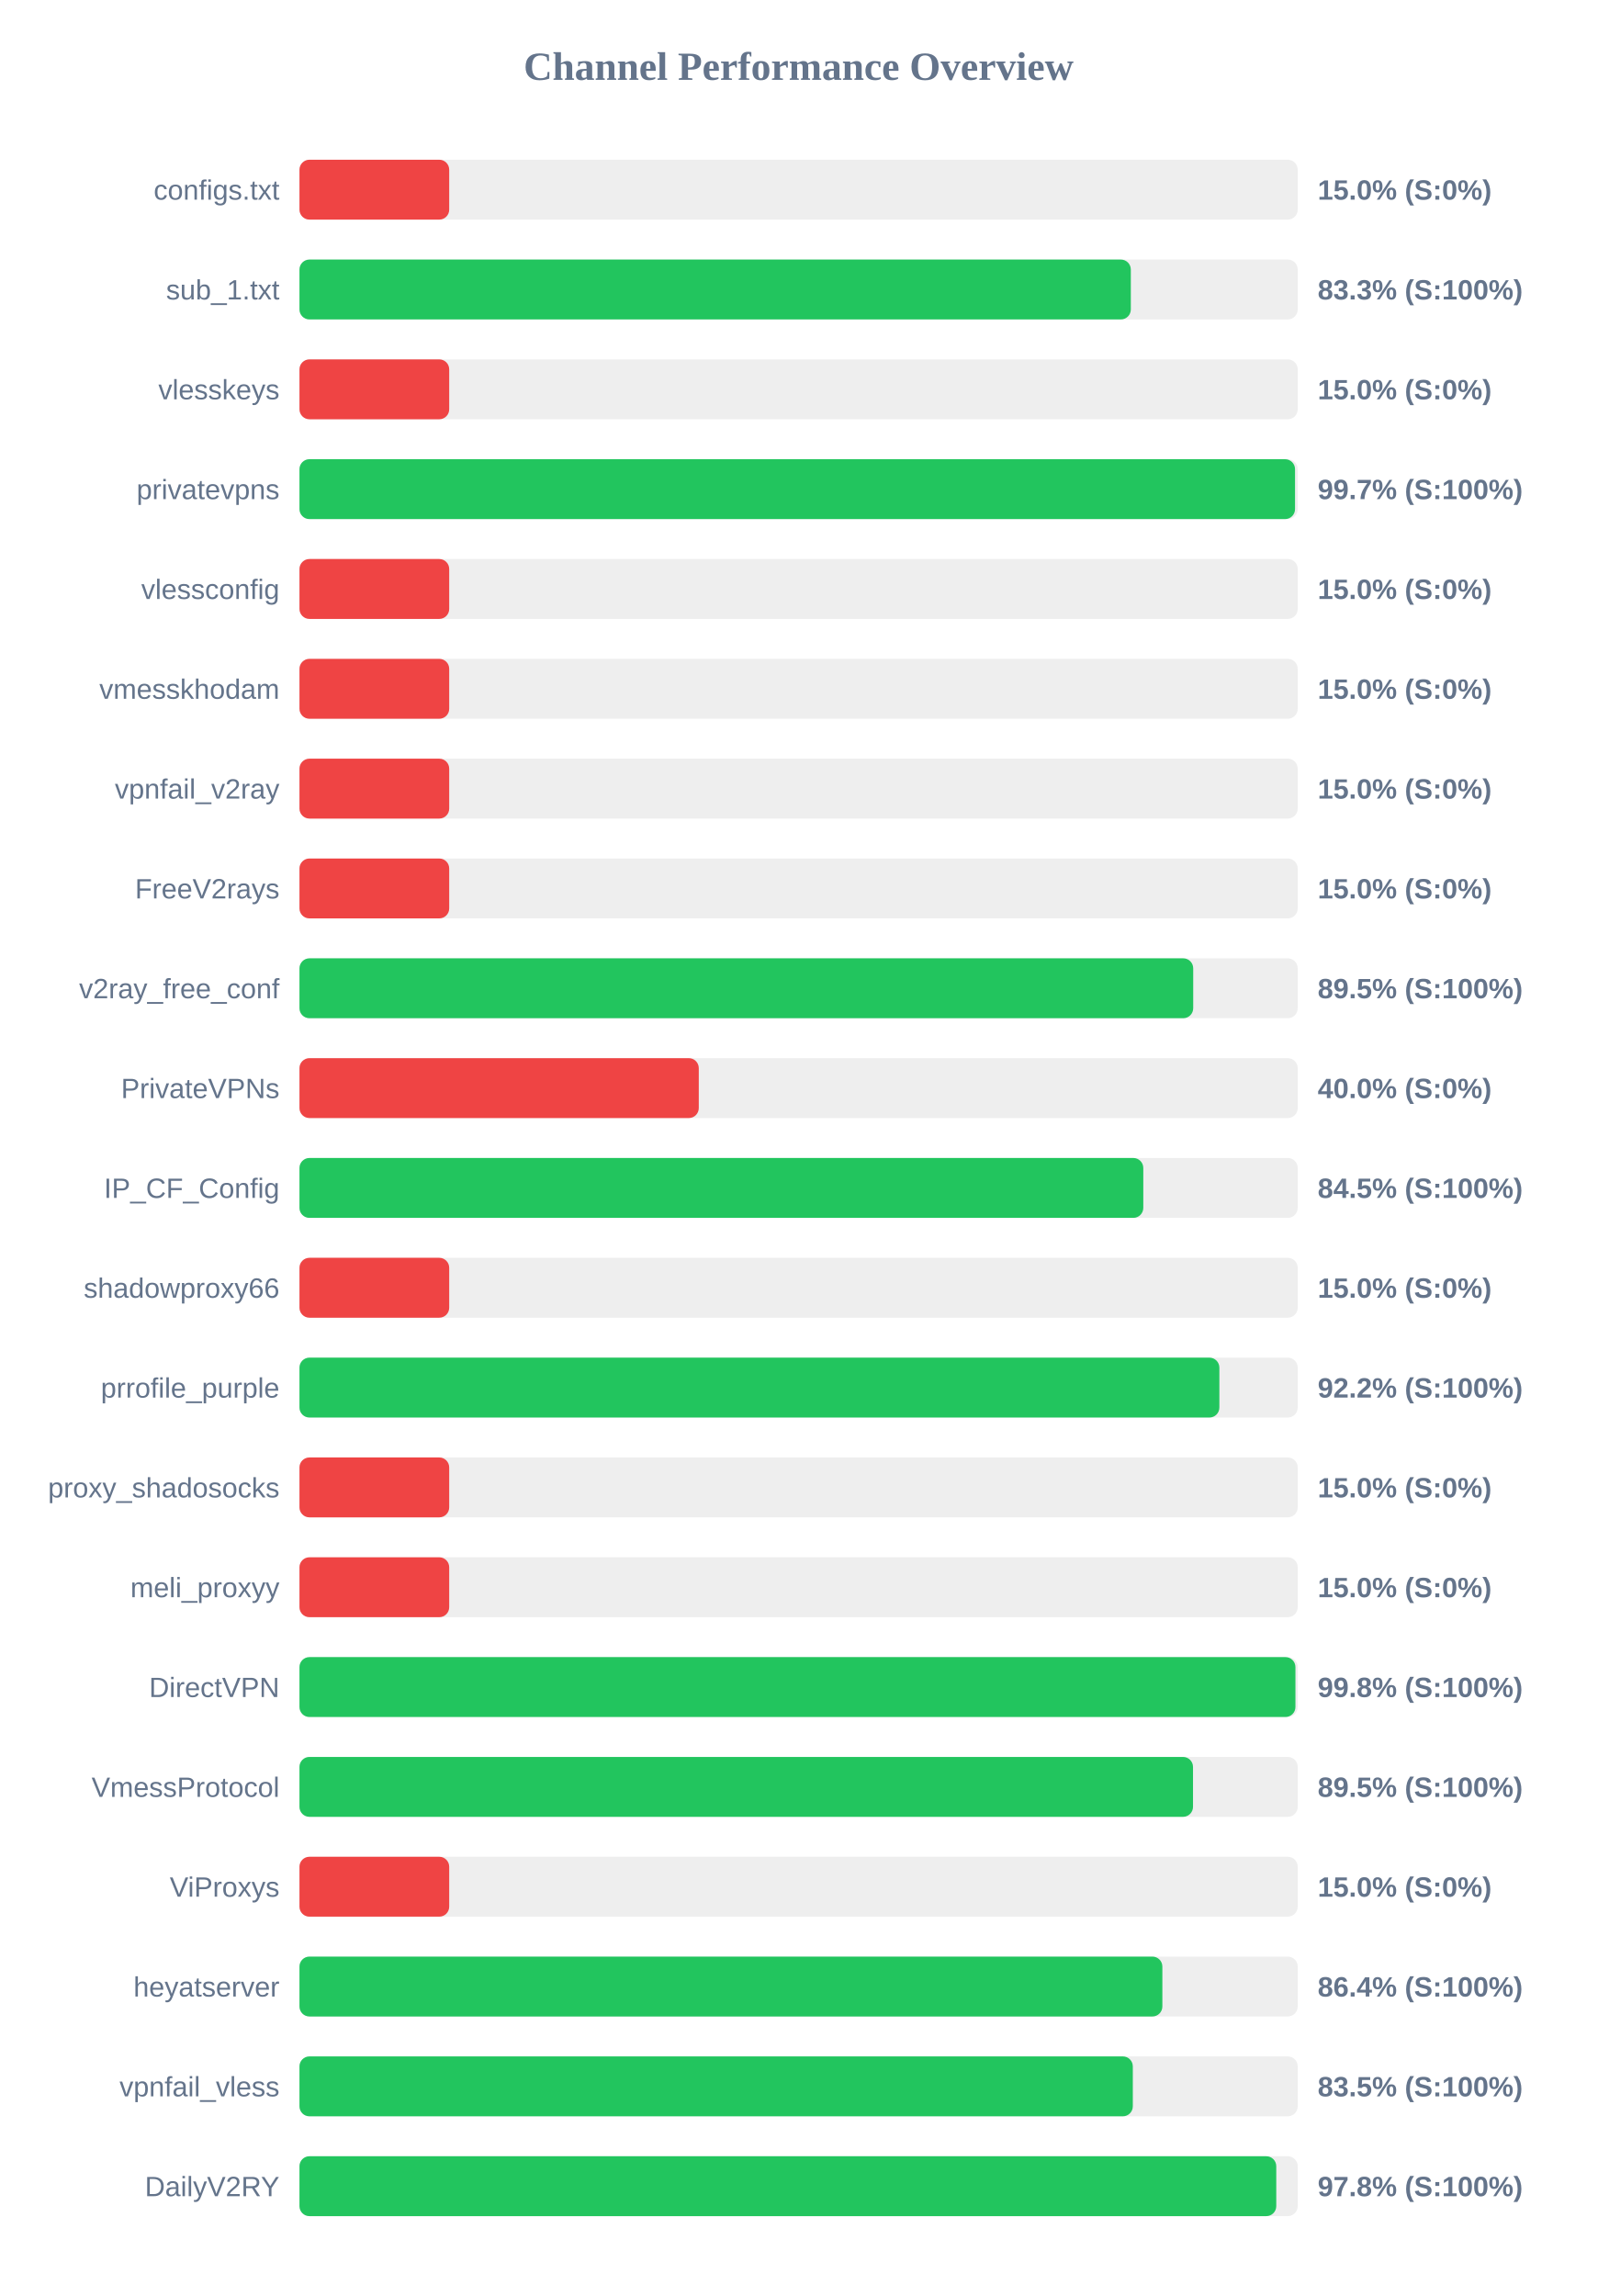
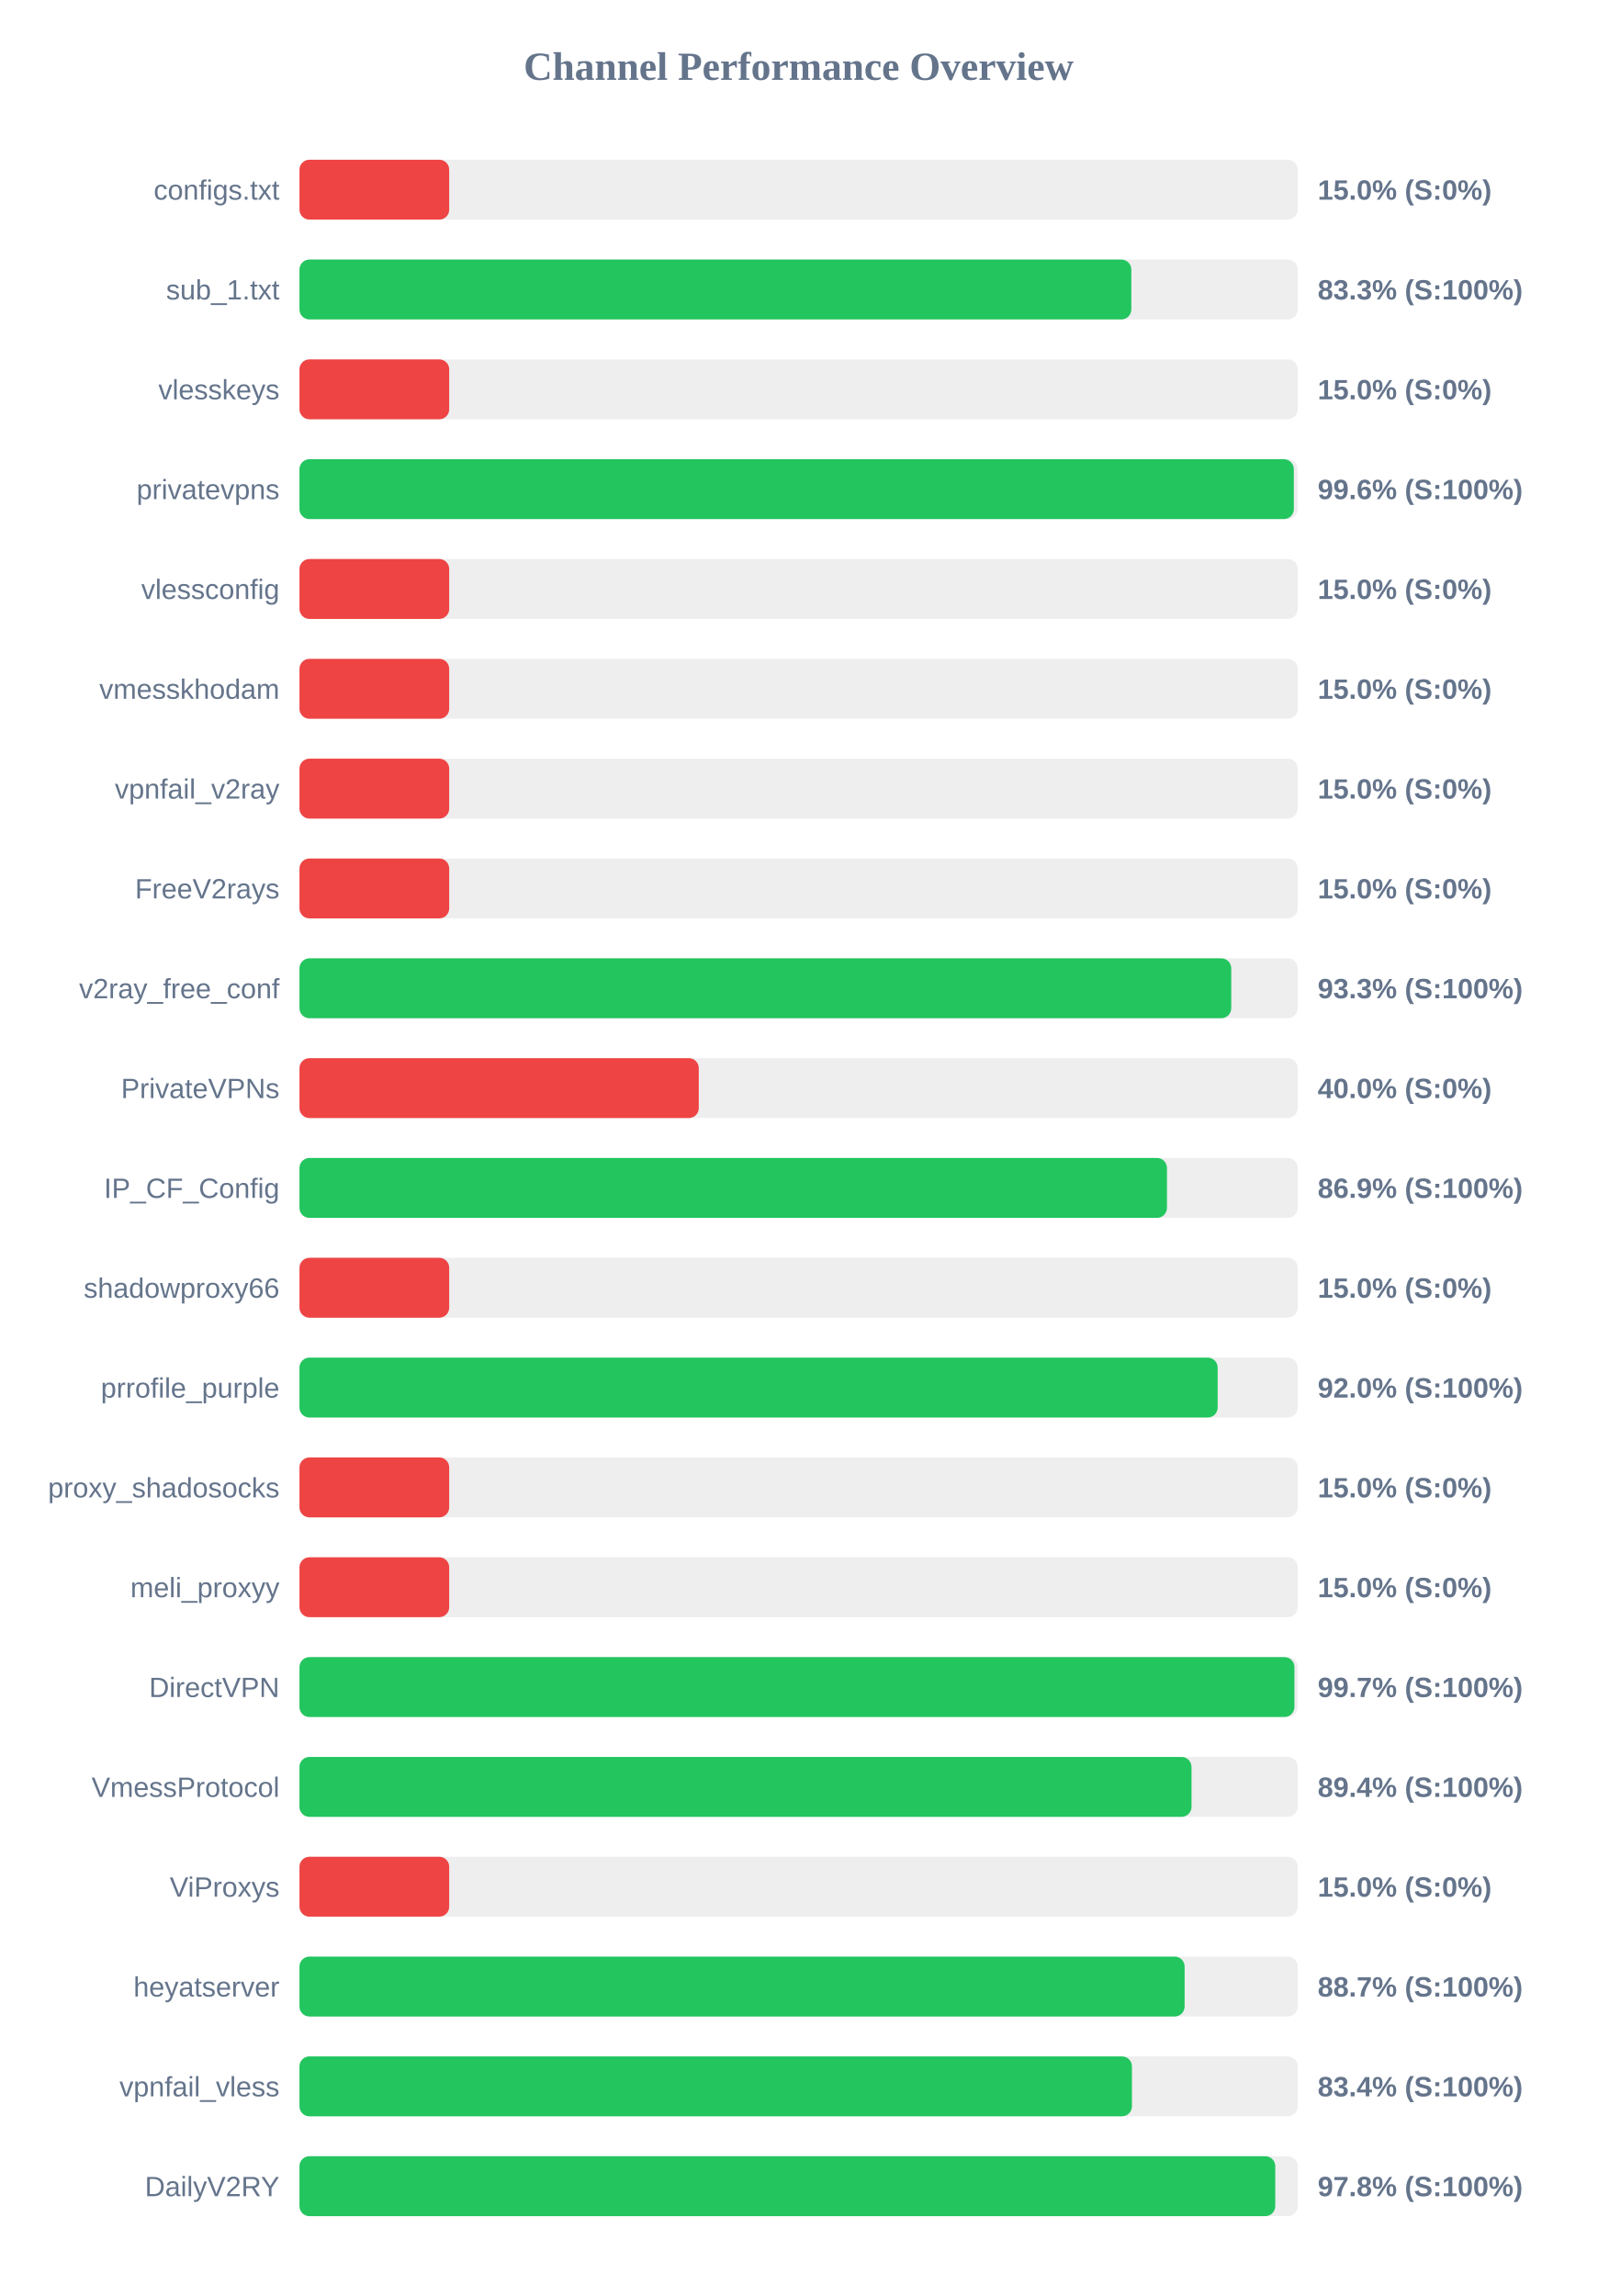
<svg xmlns="http://www.w3.org/2000/svg" width="800" height="1150" version="1.1">
  <style>
        .row { font: 14px Arial; fill: #64748b; }
        .score { font: bold 14px Arial; fill: #64748b; }
    </style>
  <text x="400" y="40" text-anchor="middle" font-size="20px" font-weight="bold" fill="#64748b">Channel Performance Overview</text>
  <rect x="150" y="80" width="500" height="30" fill="#eee" rx="5" />
  <rect x="150" y="80" width="75.0" height="30" fill="#ef4444" rx="5" />
  <text x="140" y="100" text-anchor="end" class="row">configs.txt</text>
  <text x="660" y="100" text-anchor="start" class="score">15.0% (S:0%)</text>
  <rect x="150" y="130" width="500" height="30" fill="#eee" rx="5" />
-   <rect x="150" y="130" width="416.4" height="30" fill="#22c55e" rx="5" />
+   <rect x="150" y="130" width="416.65" height="30" fill="#22c55e" rx="5" />
  <text x="140" y="150" text-anchor="end" class="row">sub_1.txt</text>
  <text x="660" y="150" text-anchor="start" class="score">83.3% (S:100%)</text>
  <rect x="150" y="180" width="500" height="30" fill="#eee" rx="5" />
  <rect x="150" y="180" width="75.0" height="30" fill="#ef4444" rx="5" />
  <text x="140" y="200" text-anchor="end" class="row">vlesskeys</text>
  <text x="660" y="200" text-anchor="start" class="score">15.0% (S:0%)</text>
  <rect x="150" y="230" width="500" height="30" fill="#eee" rx="5" />
-   <rect x="150" y="230" width="498.65" height="30" fill="#22c55e" rx="5" />
+   <rect x="150" y="230" width="498.05" height="30" fill="#22c55e" rx="5" />
  <text x="140" y="250" text-anchor="end" class="row">privatevpns</text>
-   <text x="660" y="250" text-anchor="start" class="score">99.7% (S:100%)</text>
+   <text x="660" y="250" text-anchor="start" class="score">99.6% (S:100%)</text>
  <rect x="150" y="280" width="500" height="30" fill="#eee" rx="5" />
  <rect x="150" y="280" width="75.0" height="30" fill="#ef4444" rx="5" />
  <text x="140" y="300" text-anchor="end" class="row">vlessconfig</text>
  <text x="660" y="300" text-anchor="start" class="score">15.0% (S:0%)</text>
  <rect x="150" y="330" width="500" height="30" fill="#eee" rx="5" />
  <rect x="150" y="330" width="75.0" height="30" fill="#ef4444" rx="5" />
  <text x="140" y="350" text-anchor="end" class="row">vmesskhodam</text>
  <text x="660" y="350" text-anchor="start" class="score">15.0% (S:0%)</text>
  <rect x="150" y="380" width="500" height="30" fill="#eee" rx="5" />
  <rect x="150" y="380" width="75.0" height="30" fill="#ef4444" rx="5" />
  <text x="140" y="400" text-anchor="end" class="row">vpnfail_v2ray</text>
  <text x="660" y="400" text-anchor="start" class="score">15.0% (S:0%)</text>
  <rect x="150" y="430" width="500" height="30" fill="#eee" rx="5" />
  <rect x="150" y="430" width="75.0" height="30" fill="#ef4444" rx="5" />
  <text x="140" y="450" text-anchor="end" class="row">FreeV2rays</text>
  <text x="660" y="450" text-anchor="start" class="score">15.0% (S:0%)</text>
  <rect x="150" y="480" width="500" height="30" fill="#eee" rx="5" />
-   <rect x="150" y="480" width="447.65" height="30" fill="#22c55e" rx="5" />
+   <rect x="150" y="480" width="466.7" height="30" fill="#22c55e" rx="5" />
  <text x="140" y="500" text-anchor="end" class="row">v2ray_free_conf</text>
-   <text x="660" y="500" text-anchor="start" class="score">89.5% (S:100%)</text>
+   <text x="660" y="500" text-anchor="start" class="score">93.3% (S:100%)</text>
  <rect x="150" y="530" width="500" height="30" fill="#eee" rx="5" />
  <rect x="150" y="530" width="200.0" height="30" fill="#ef4444" rx="5" />
  <text x="140" y="550" text-anchor="end" class="row">PrivateVPNs</text>
  <text x="660" y="550" text-anchor="start" class="score">40.0% (S:0%)</text>
  <rect x="150" y="580" width="500" height="30" fill="#eee" rx="5" />
-   <rect x="150" y="580" width="422.65" height="30" fill="#22c55e" rx="5" />
+   <rect x="150" y="580" width="434.5" height="30" fill="#22c55e" rx="5" />
  <text x="140" y="600" text-anchor="end" class="row">IP_CF_Config</text>
-   <text x="660" y="600" text-anchor="start" class="score">84.5% (S:100%)</text>
+   <text x="660" y="600" text-anchor="start" class="score">86.9% (S:100%)</text>
  <rect x="150" y="630" width="500" height="30" fill="#eee" rx="5" />
  <rect x="150" y="630" width="75.0" height="30" fill="#ef4444" rx="5" />
  <text x="140" y="650" text-anchor="end" class="row">shadowproxy66</text>
  <text x="660" y="650" text-anchor="start" class="score">15.0% (S:0%)</text>
  <rect x="150" y="680" width="500" height="30" fill="#eee" rx="5" />
-   <rect x="150" y="680" width="460.75" height="30" fill="#22c55e" rx="5" />
+   <rect x="150" y="680" width="459.9" height="30" fill="#22c55e" rx="5" />
  <text x="140" y="700" text-anchor="end" class="row">prrofile_purple</text>
-   <text x="660" y="700" text-anchor="start" class="score">92.2% (S:100%)</text>
+   <text x="660" y="700" text-anchor="start" class="score">92.0% (S:100%)</text>
  <rect x="150" y="730" width="500" height="30" fill="#eee" rx="5" />
  <rect x="150" y="730" width="75.0" height="30" fill="#ef4444" rx="5" />
  <text x="140" y="750" text-anchor="end" class="row">proxy_shadosocks</text>
  <text x="660" y="750" text-anchor="start" class="score">15.0% (S:0%)</text>
  <rect x="150" y="780" width="500" height="30" fill="#eee" rx="5" />
  <rect x="150" y="780" width="75.0" height="30" fill="#ef4444" rx="5" />
  <text x="140" y="800" text-anchor="end" class="row">meli_proxyy</text>
  <text x="660" y="800" text-anchor="start" class="score">15.0% (S:0%)</text>
  <rect x="150" y="830" width="500" height="30" fill="#eee" rx="5" />
-   <rect x="150" y="830" width="498.85" height="30" fill="#22c55e" rx="5" />
+   <rect x="150" y="830" width="498.35" height="30" fill="#22c55e" rx="5" />
  <text x="140" y="850" text-anchor="end" class="row">DirectVPN</text>
-   <text x="660" y="850" text-anchor="start" class="score">99.8% (S:100%)</text>
+   <text x="660" y="850" text-anchor="start" class="score">99.7% (S:100%)</text>
  <rect x="150" y="880" width="500" height="30" fill="#eee" rx="5" />
-   <rect x="150" y="880" width="447.55" height="30" fill="#22c55e" rx="5" />
+   <rect x="150" y="880" width="446.8" height="30" fill="#22c55e" rx="5" />
  <text x="140" y="900" text-anchor="end" class="row">VmessProtocol</text>
-   <text x="660" y="900" text-anchor="start" class="score">89.5% (S:100%)</text>
+   <text x="660" y="900" text-anchor="start" class="score">89.4% (S:100%)</text>
  <rect x="150" y="930" width="500" height="30" fill="#eee" rx="5" />
  <rect x="150" y="930" width="75.0" height="30" fill="#ef4444" rx="5" />
  <text x="140" y="950" text-anchor="end" class="row">ViProxys</text>
  <text x="660" y="950" text-anchor="start" class="score">15.0% (S:0%)</text>
  <rect x="150" y="980" width="500" height="30" fill="#eee" rx="5" />
-   <rect x="150" y="980" width="432.2" height="30" fill="#22c55e" rx="5" />
+   <rect x="150" y="980" width="443.35" height="30" fill="#22c55e" rx="5" />
  <text x="140" y="1000" text-anchor="end" class="row">heyatserver</text>
-   <text x="660" y="1000" text-anchor="start" class="score">86.4% (S:100%)</text>
+   <text x="660" y="1000" text-anchor="start" class="score">88.7% (S:100%)</text>
  <rect x="150" y="1030" width="500" height="30" fill="#eee" rx="5" />
-   <rect x="150" y="1030" width="417.4" height="30" fill="#22c55e" rx="5" />
+   <rect x="150" y="1030" width="416.95" height="30" fill="#22c55e" rx="5" />
  <text x="140" y="1050" text-anchor="end" class="row">vpnfail_vless</text>
-   <text x="660" y="1050" text-anchor="start" class="score">83.5% (S:100%)</text>
+   <text x="660" y="1050" text-anchor="start" class="score">83.4% (S:100%)</text>
  <rect x="150" y="1080" width="500" height="30" fill="#eee" rx="5" />
-   <rect x="150" y="1080" width="489.25" height="30" fill="#22c55e" rx="5" />
+   <rect x="150" y="1080" width="488.75" height="30" fill="#22c55e" rx="5" />
  <text x="140" y="1100" text-anchor="end" class="row">DailyV2RY</text>
  <text x="660" y="1100" text-anchor="start" class="score">97.8% (S:100%)</text>
</svg>
